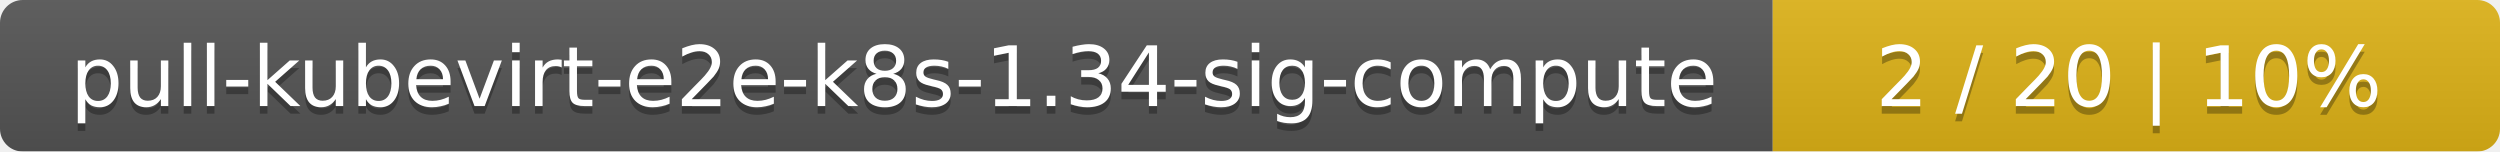
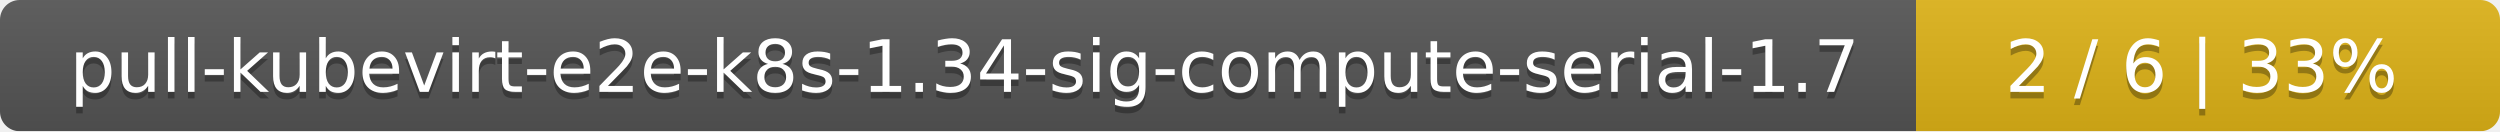
- <svg xmlns="http://www.w3.org/2000/svg" width="330" height="20">
+ <svg xmlns="http://www.w3.org/2000/svg" width="381" height="20">
  <linearGradient id="smooth" x2="0" y2="100%">
    <stop offset="0" stop-color="#bbb" stop-opacity=".1" />
    <stop offset="1" stop-opacity=".1" />
  </linearGradient>
  <mask id="round">
-     <rect width="330" height="20" rx="3" fill="#fff" />
+     <rect width="381" height="20" rx="3" fill="#fff" />
  </mask>
  <g mask="url(#round)">
-     <rect width="234" height="20" fill="#555" />
-     <rect x="234" width="96" height="20" fill="#dfb317" />
-     <rect width="330" height="20" fill="url(#smooth)" />
+     <rect width="292" height="20" fill="#555" />
+     <rect x="292" width="89" height="20" fill="#dfb317" />
+     <rect width="381" height="20" fill="url(#smooth)" />
  </g>
  <g fill="#fff" text-anchor="middle" font-family="DejaVu Sans,Verdana,Geneva,sans-serif" font-size="11">
-     <text x="118" y="15" fill="#010101" fill-opacity=".3">pull-kubevirt-e2e-k8s-1.34-sig-compute</text>
-     <text x="118" y="14">pull-kubevirt-e2e-k8s-1.34-sig-compute</text>
-     <text x="281" y="15" fill="#010101" fill-opacity=".3">2 / 20    |    10%</text>
-     <text x="281" y="14">2 / 20    |    10%</text>
+     <text x="147" y="15" fill="#010101" fill-opacity=".3">pull-kubevirt-e2e-k8s-1.34-sig-compute-serial-1.7</text>
+     <text x="147" y="14">pull-kubevirt-e2e-k8s-1.34-sig-compute-serial-1.7</text>
+     <text x="335.5" y="15" fill="#010101" fill-opacity=".3">2 / 6    |    33%</text>
+     <text x="335.5" y="14">2 / 6    |    33%</text>
  </g>
</svg>
